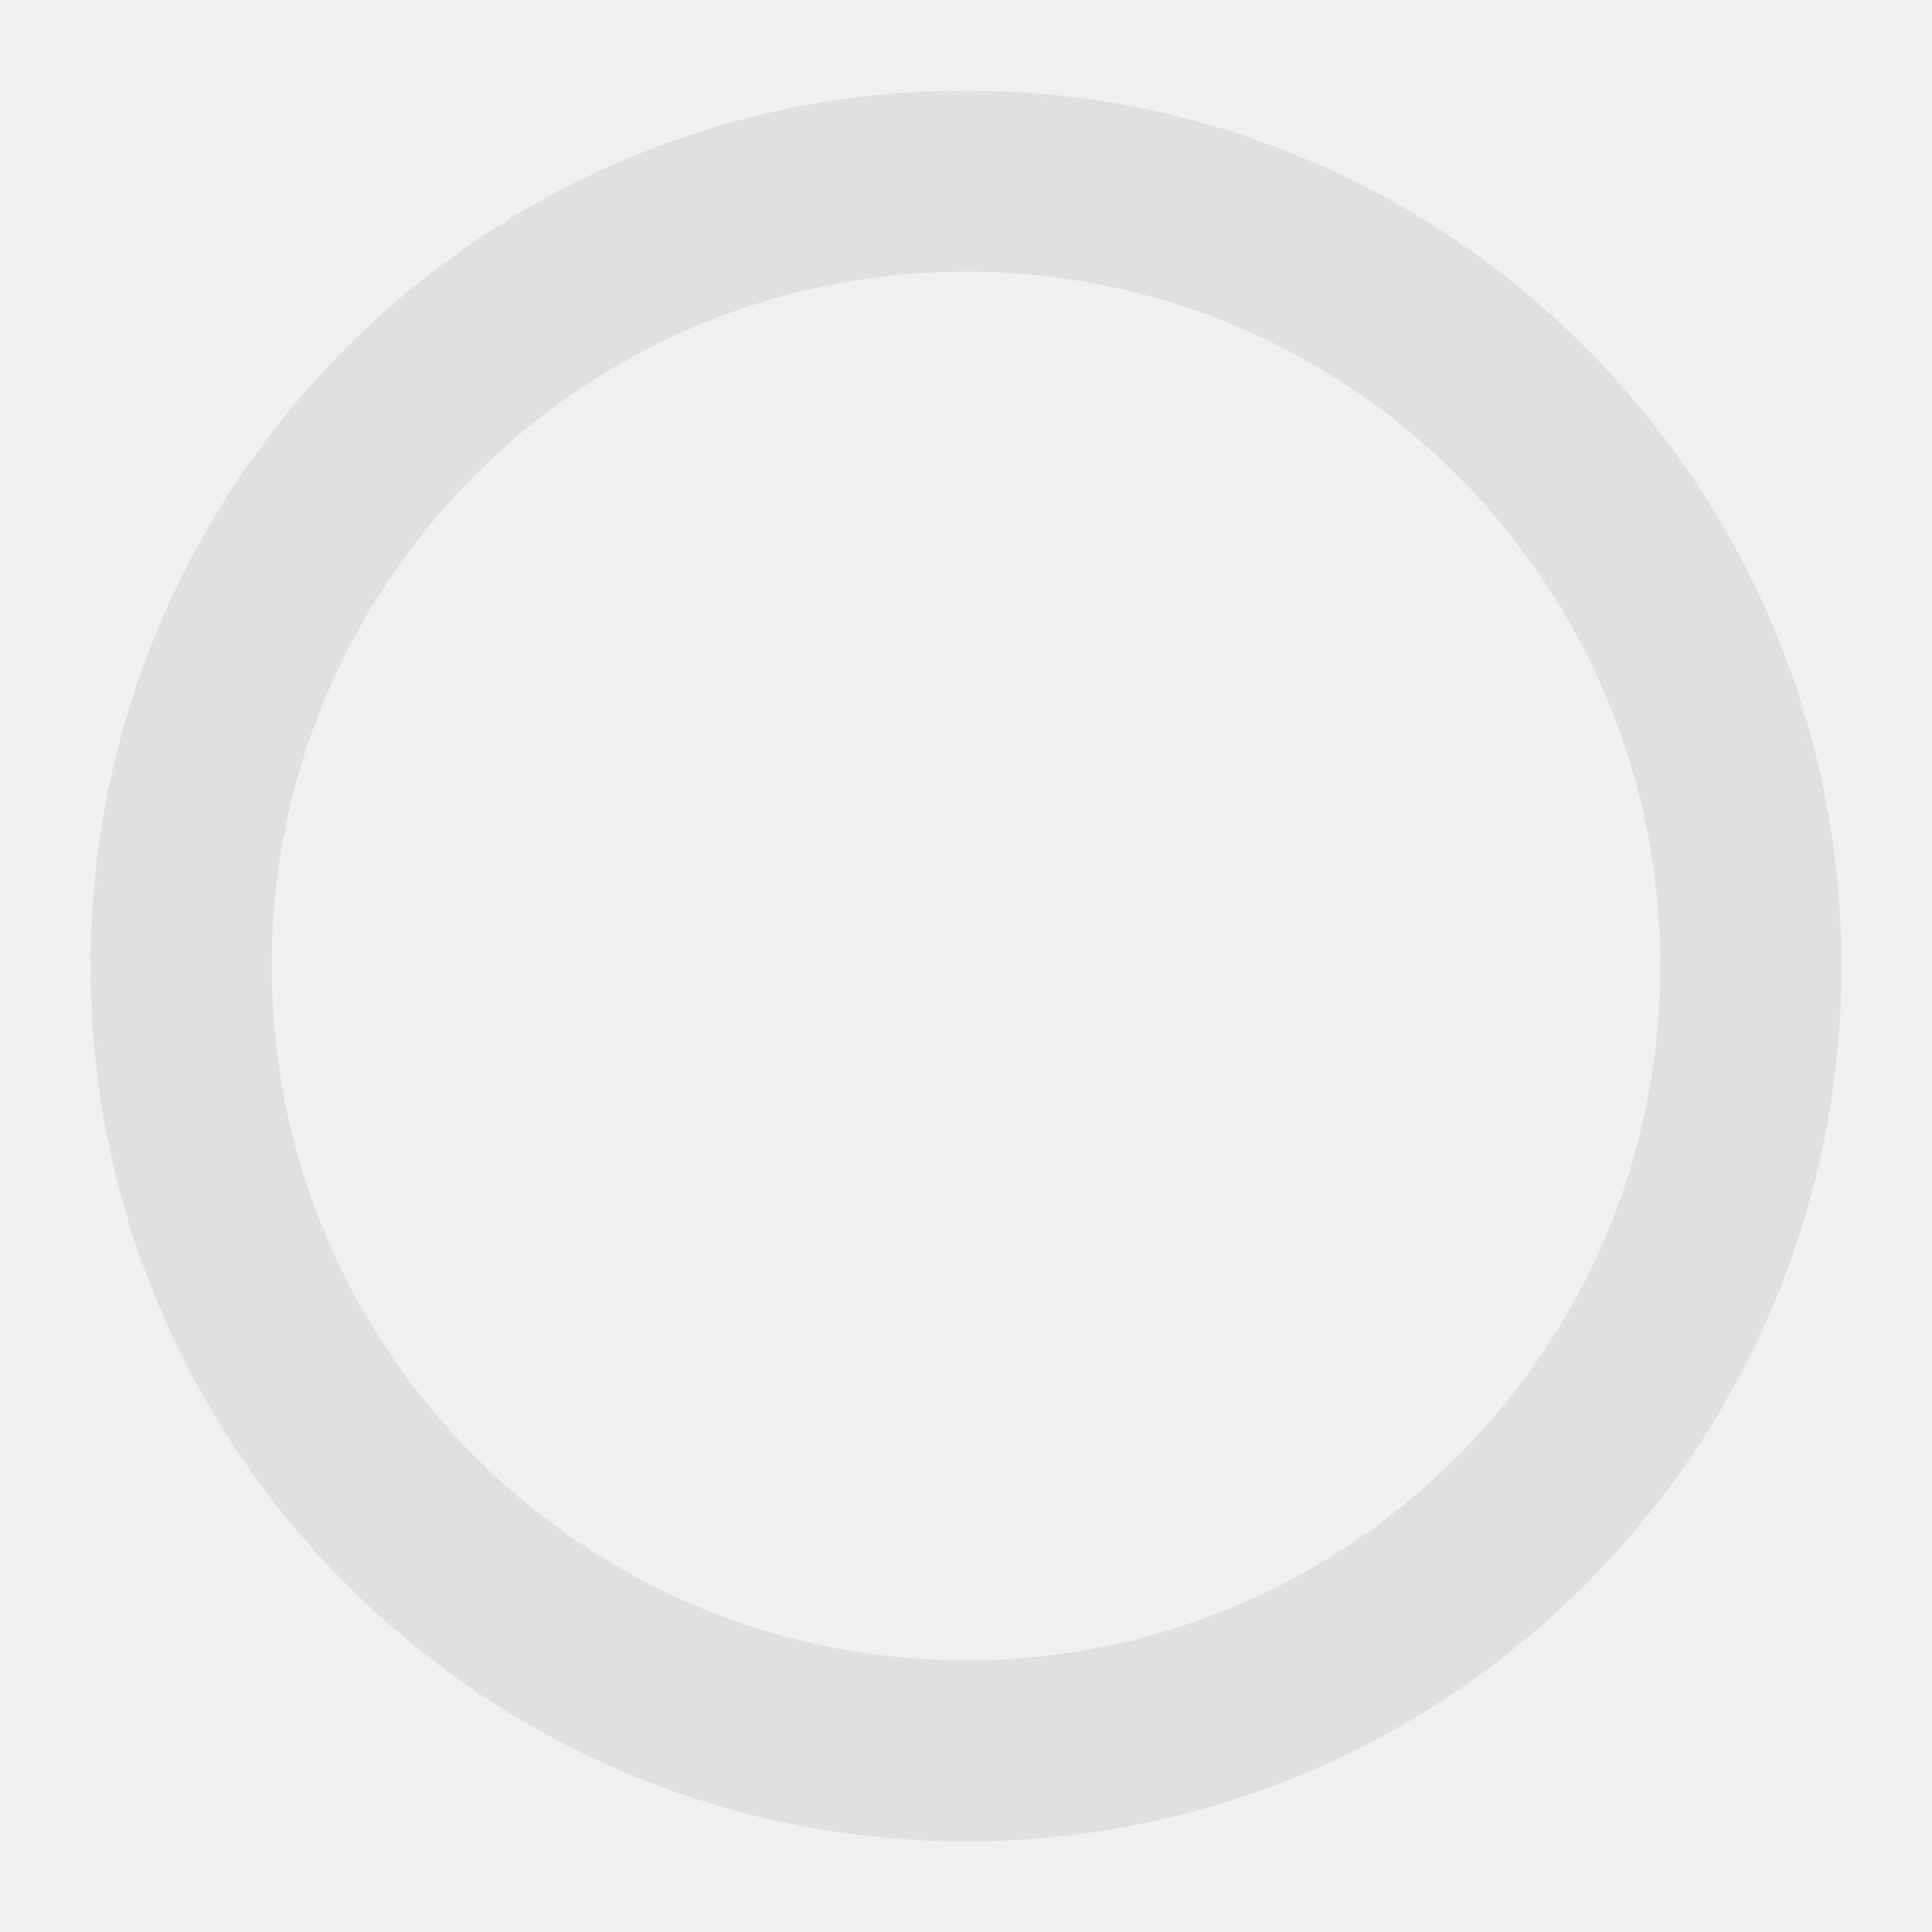
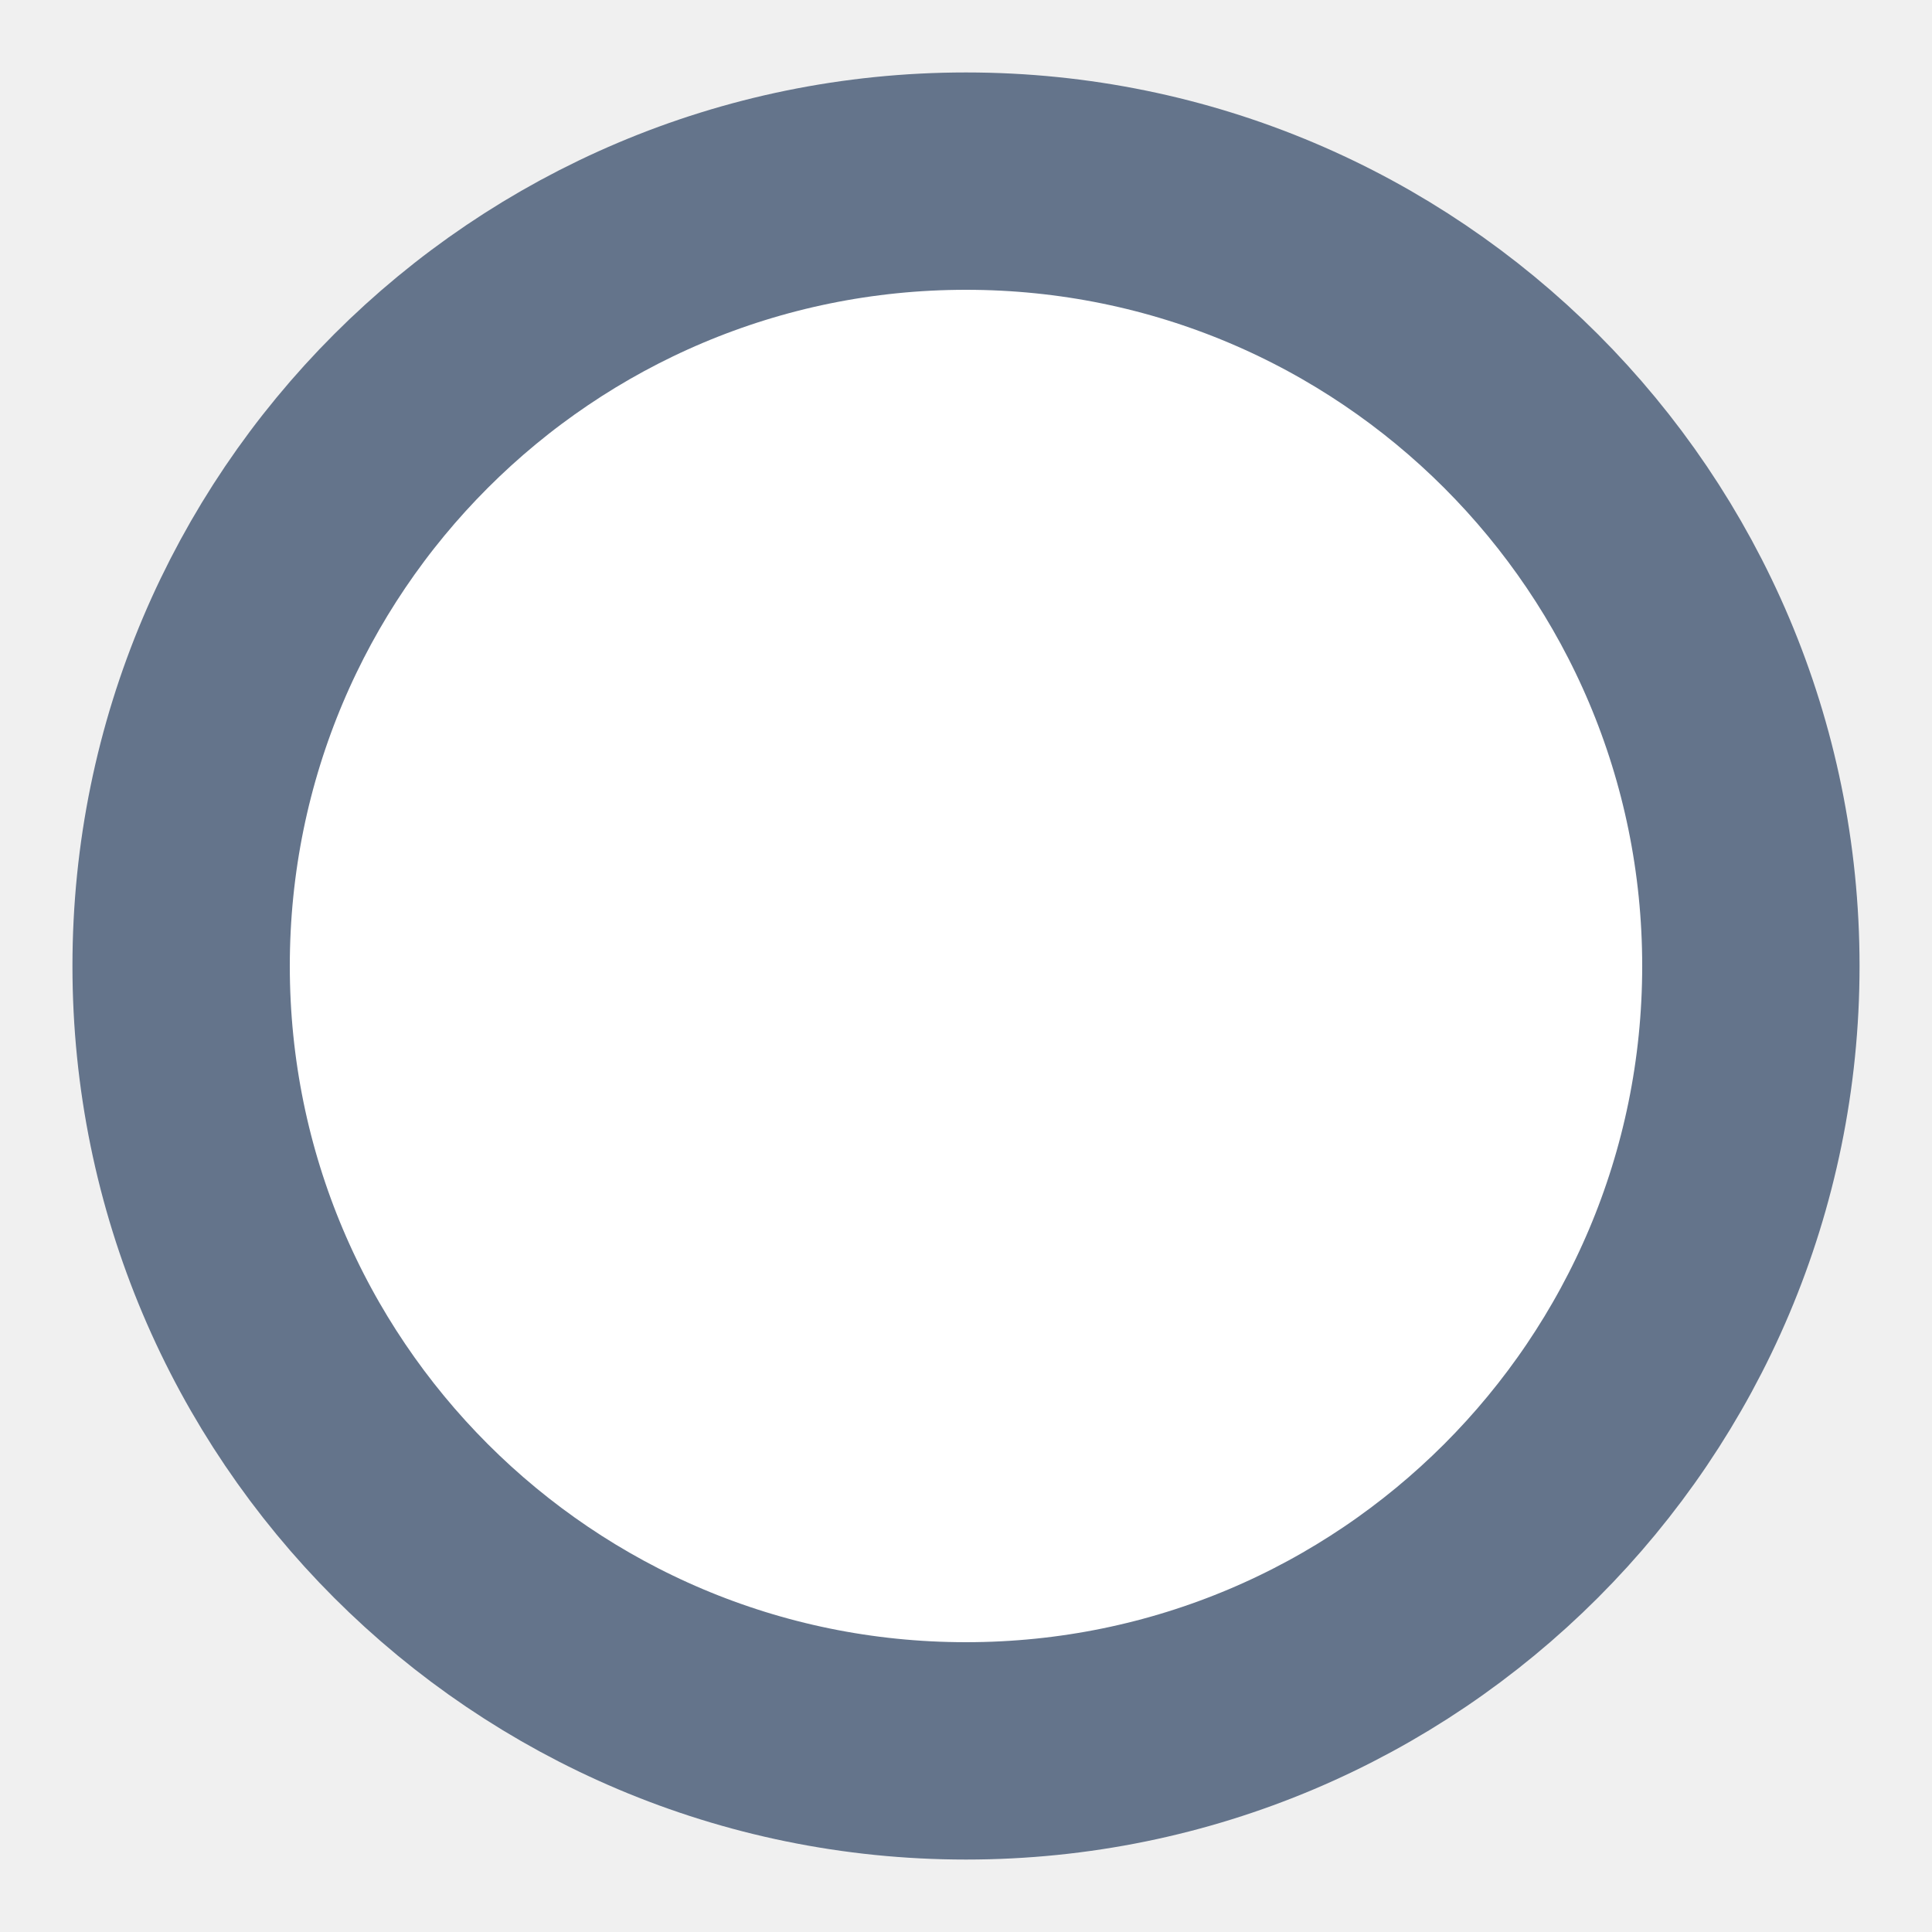
<svg xmlns="http://www.w3.org/2000/svg" viewBox="0 0 16 16">
-   <circle cx="8" cy="8" r="6.5" fill="none" stroke="#E0E0E0" stroke-width="1.5" />
+   <circle cx="8" cy="8" r="6.5" fill="#FFFFFF" stroke="#64748B" stroke-width="1.8" />
</svg>
